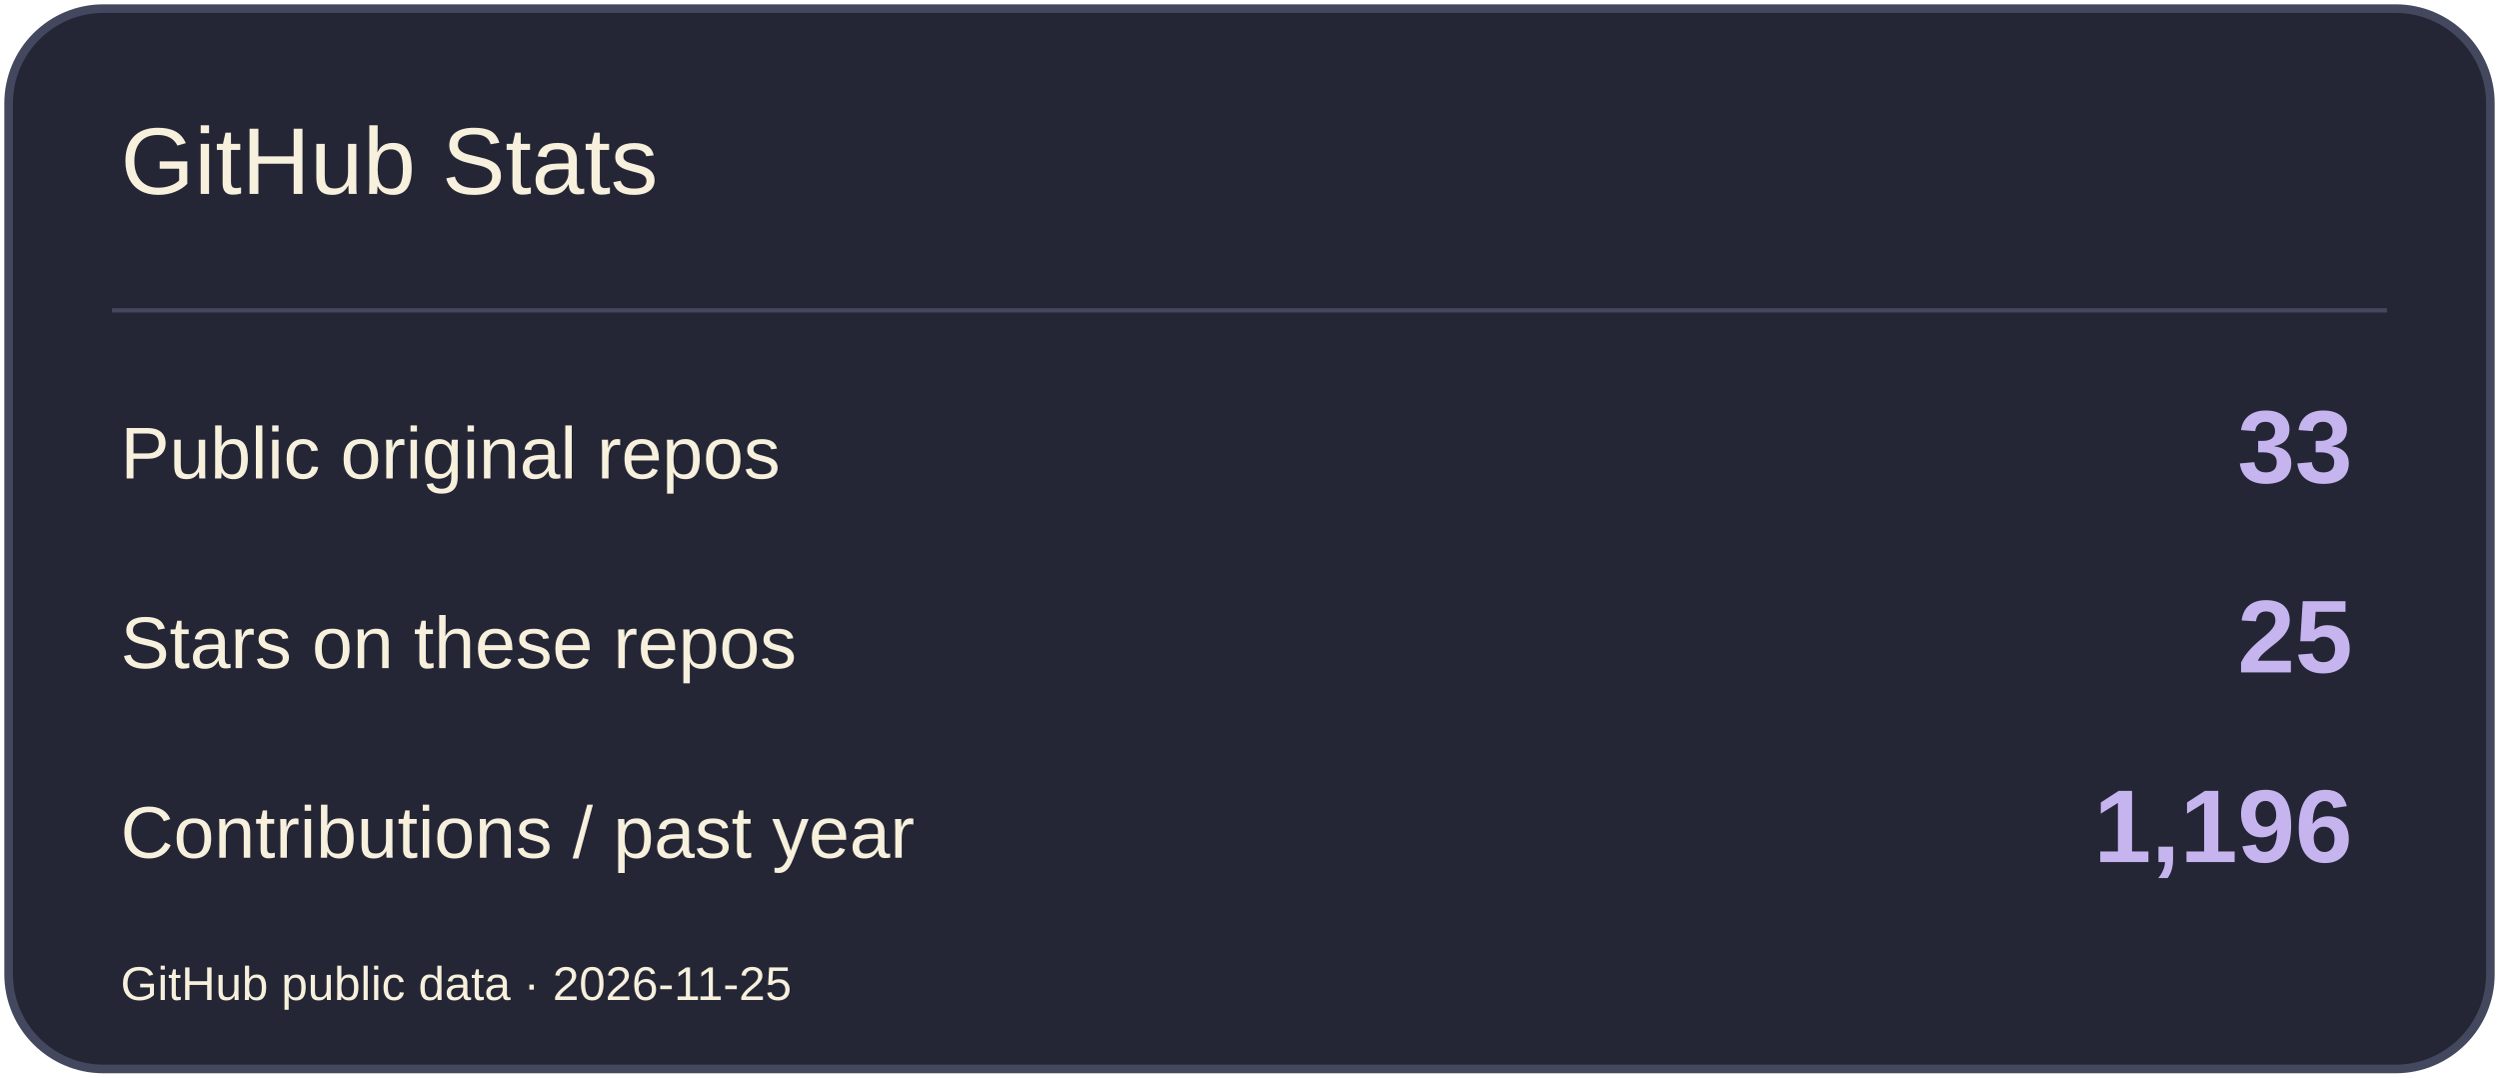
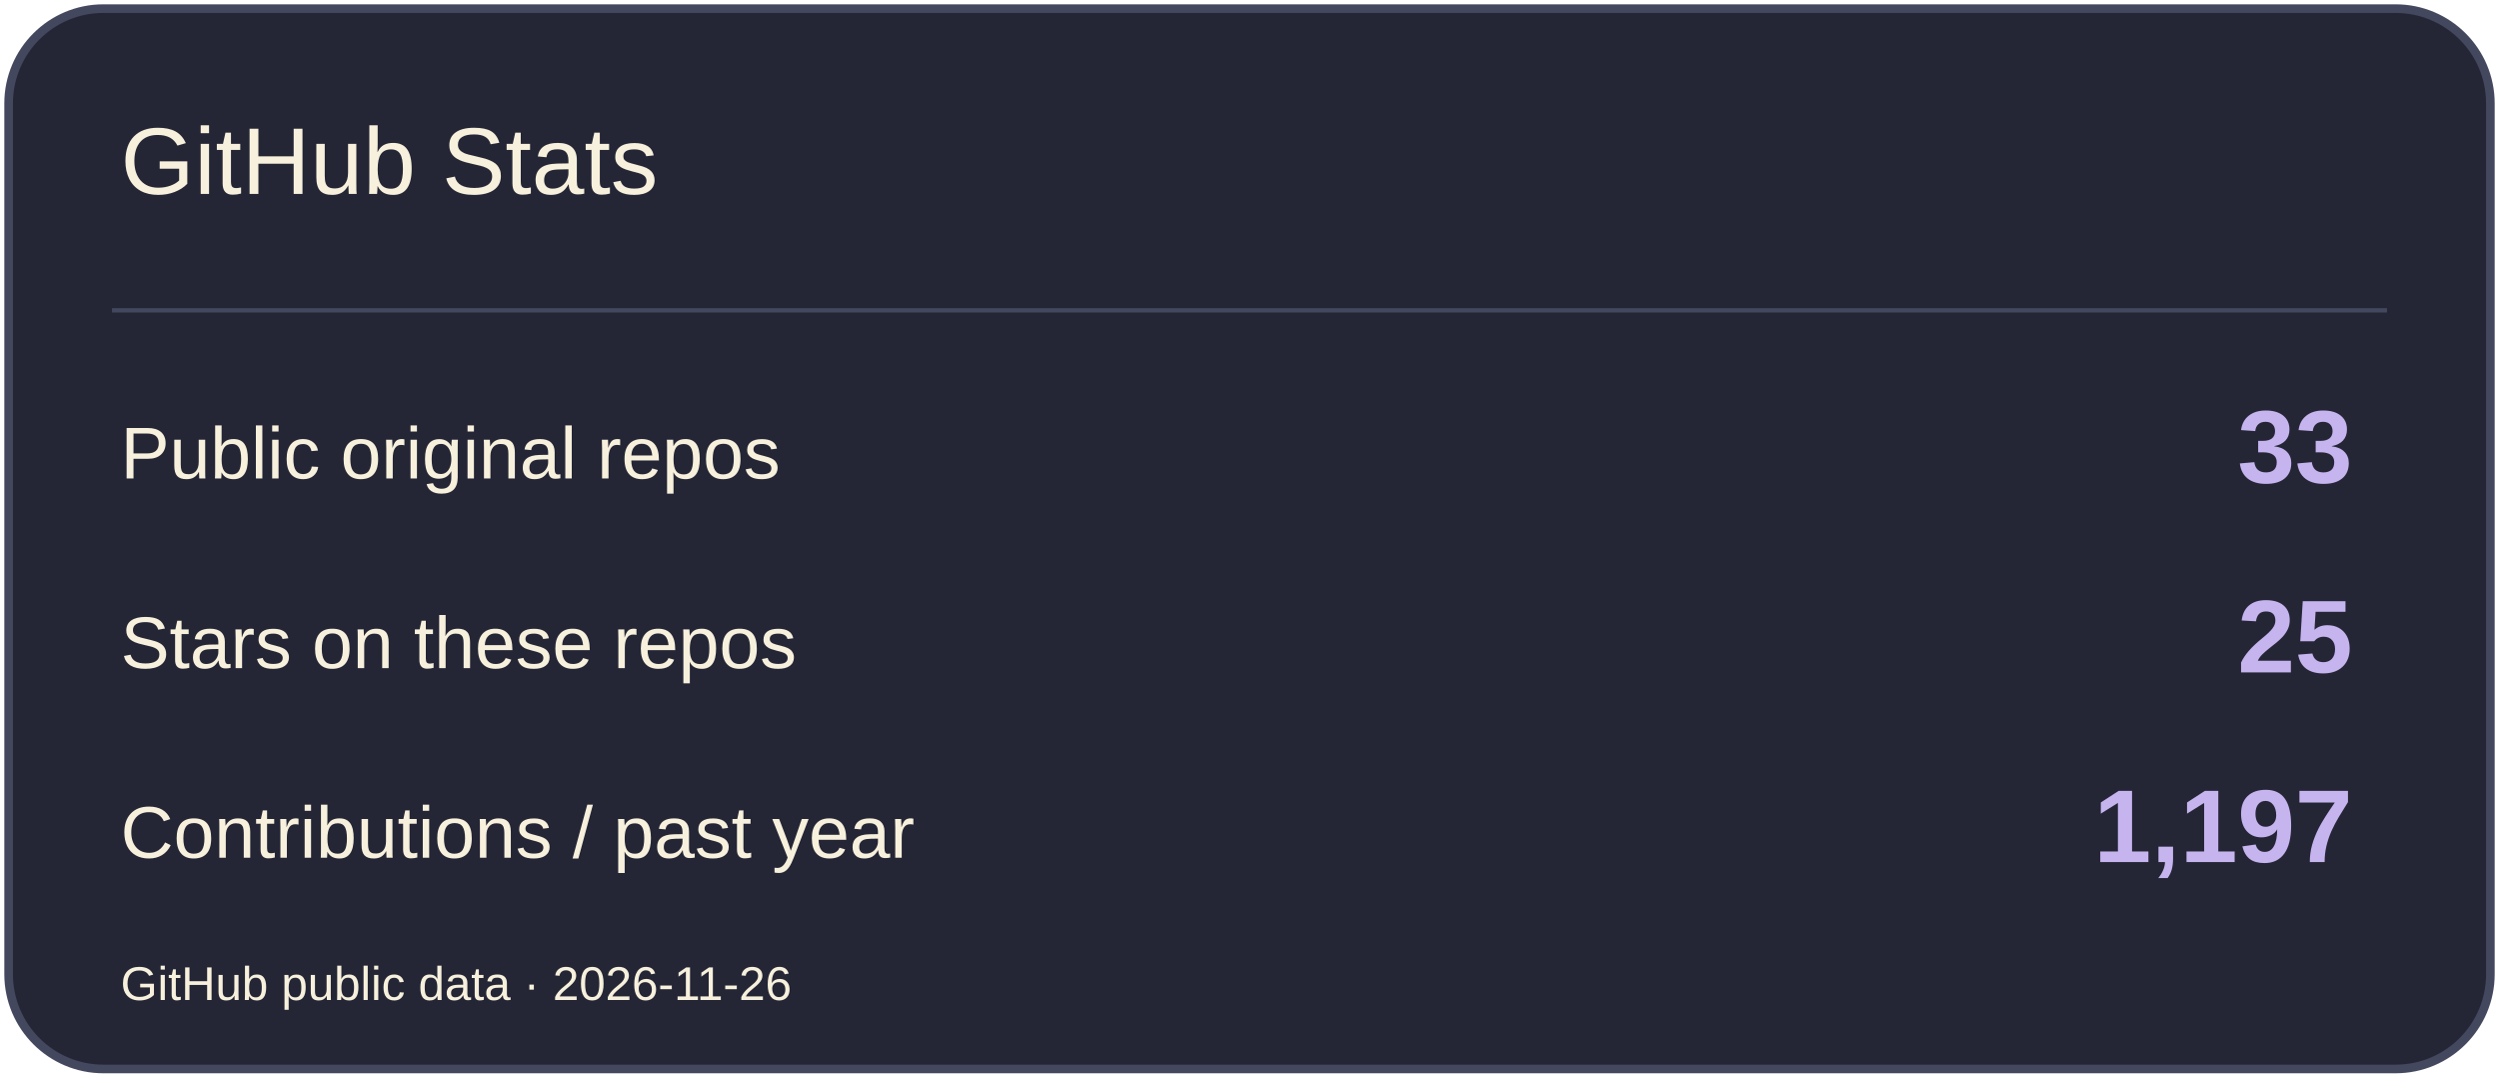
<svg xmlns="http://www.w3.org/2000/svg" width="580" height="250" viewBox="0 0 580 250" role="img" aria-label="GitHub Stats">
  <rect x="2" y="2" width="576" height="246" rx="22" fill="#242636" stroke="#44485E" stroke-width="2" />
  <path d="M26 72H554" stroke="#44485E" />
  <text x="28" y="45" font-size="22" fill="#F7F0DC" font-family="Arial,sans-serif">GitHub Stats</text>
  <text x="28" y="111" font-size="17" fill="#F7F0DC" font-family="Arial,sans-serif">Public original repos</text>
  <text x="546" y="112" font-size="24" fill="#C6B4EF" font-family="Arial,sans-serif" text-anchor="end" font-weight="700">33</text>
  <text x="28" y="155" font-size="17" fill="#F7F0DC" font-family="Arial,sans-serif">Stars on these repos</text>
  <text x="546" y="156" font-size="24" fill="#C6B4EF" font-family="Arial,sans-serif" text-anchor="end" font-weight="700">25</text>
  <text x="28" y="199" font-size="17" fill="#F7F0DC" font-family="Arial,sans-serif">Contributions / past year</text>
-   <text x="546" y="200" font-size="24" fill="#C6B4EF" font-family="Arial,sans-serif" text-anchor="end" font-weight="700">1,196</text>
-   <text x="28" y="232" font-size="11" fill="#F7F0DC" font-family="Arial,sans-serif">GitHub public data · 2026-11-25</text>
+   <text x="546" y="200" font-size="24" fill="#C6B4EF" font-family="Arial,sans-serif" text-anchor="end" font-weight="700">1,197</text>
+   <text x="28" y="232" font-size="11" fill="#F7F0DC" font-family="Arial,sans-serif">GitHub public data · 2026-11-26</text>
</svg>
